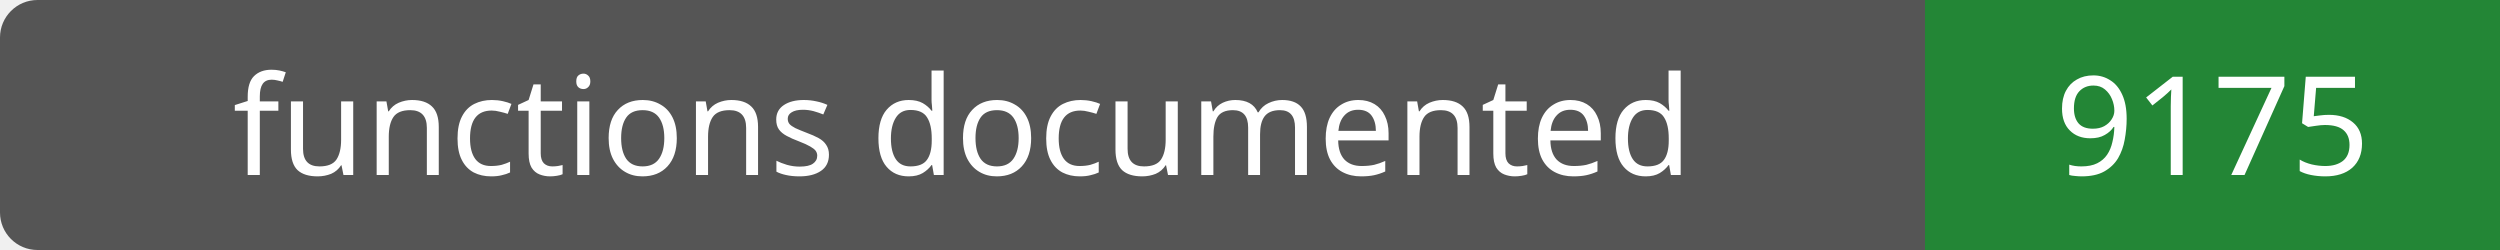
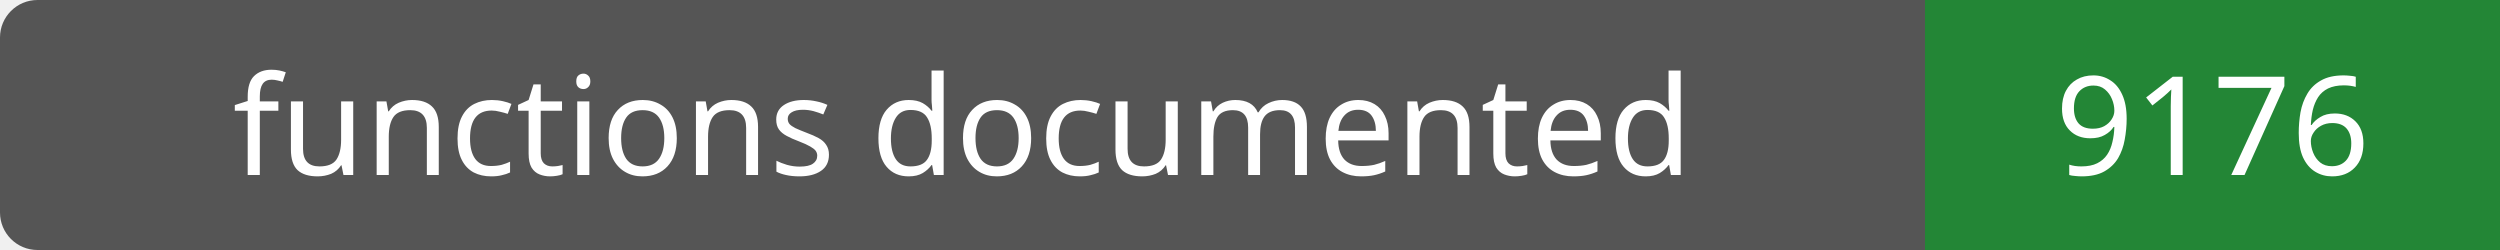
- <svg xmlns="http://www.w3.org/2000/svg" width="200" height="20" role="img" aria-label="functions documented: 9175">
+ <svg xmlns="http://www.w3.org/2000/svg" width="200" height="20" role="img" aria-label="functions documented: 9176">
  <rect width="200" height="20" rx="3" fill="#555" />
  <path fill="#238636" d="M154 0h46v20H154z" />
  <g fill="#fff" text-anchor="middle" font-family="Verdana,sans-serif" font-size="11">
    <text x="77.0" y="14">functions documented</text>
-     <text x="177.0" y="14">9175</text>
+     <text x="177.0" y="14">9176</text>
  </g>
</svg>
